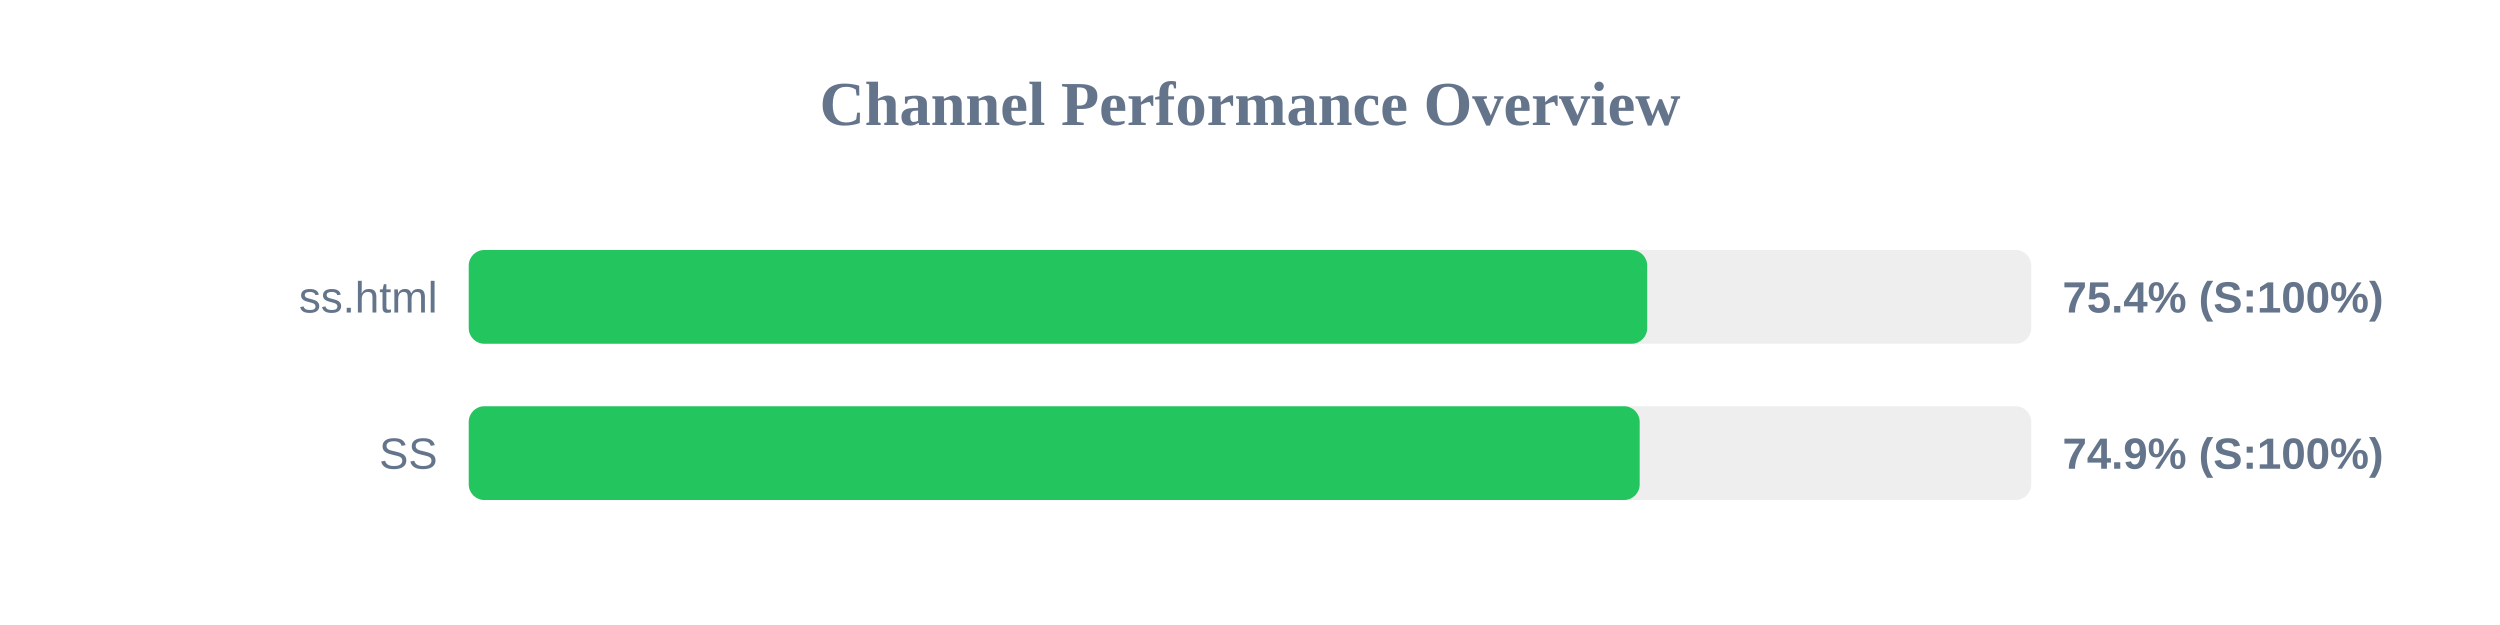
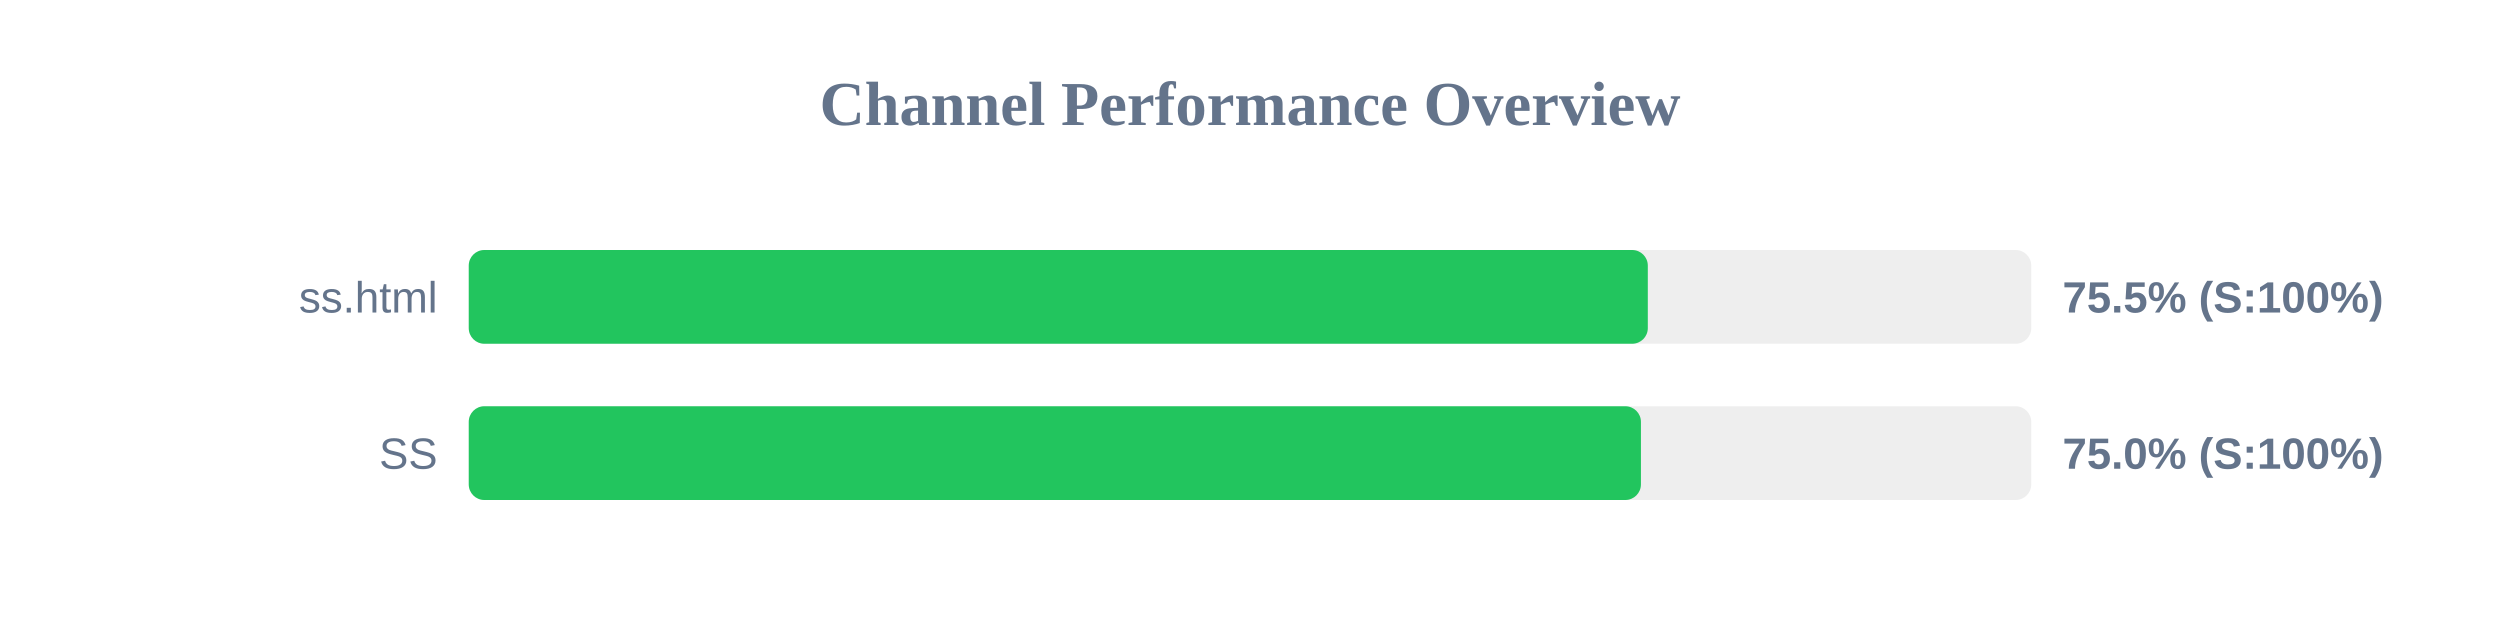
<svg xmlns="http://www.w3.org/2000/svg" width="800" height="200" version="1.1">
  <style>
        .row { font: 14px Arial; fill: #64748b; }
        .score { font: bold 14px Arial; fill: #64748b; }
    </style>
  <text x="400" y="40" text-anchor="middle" font-size="20px" font-weight="bold" fill="#64748b">Channel Performance Overview</text>
  <rect x="150" y="80" width="500" height="30" fill="#eee" rx="5" />
-   <rect x="150" y="80" width="377.1" height="30" fill="#22c55e" rx="5" />
+   <rect x="150" y="80" width="377.3" height="30" fill="#22c55e" rx="5" />
  <text x="140" y="100" text-anchor="end" class="row">ss.html</text>
-   <text x="660" y="100" text-anchor="start" class="score">75.4% (S:100%)</text>
+   <text x="660" y="100" text-anchor="start" class="score">75.5% (S:100%)</text>
  <rect x="150" y="130" width="500" height="30" fill="#eee" rx="5" />
-   <rect x="150" y="130" width="374.7" height="30" fill="#22c55e" rx="5" />
+   <rect x="150" y="130" width="375.1" height="30" fill="#22c55e" rx="5" />
  <text x="140" y="150" text-anchor="end" class="row">SS</text>
-   <text x="660" y="150" text-anchor="start" class="score">74.9% (S:100%)</text>
+   <text x="660" y="150" text-anchor="start" class="score">75.0% (S:100%)</text>
</svg>
